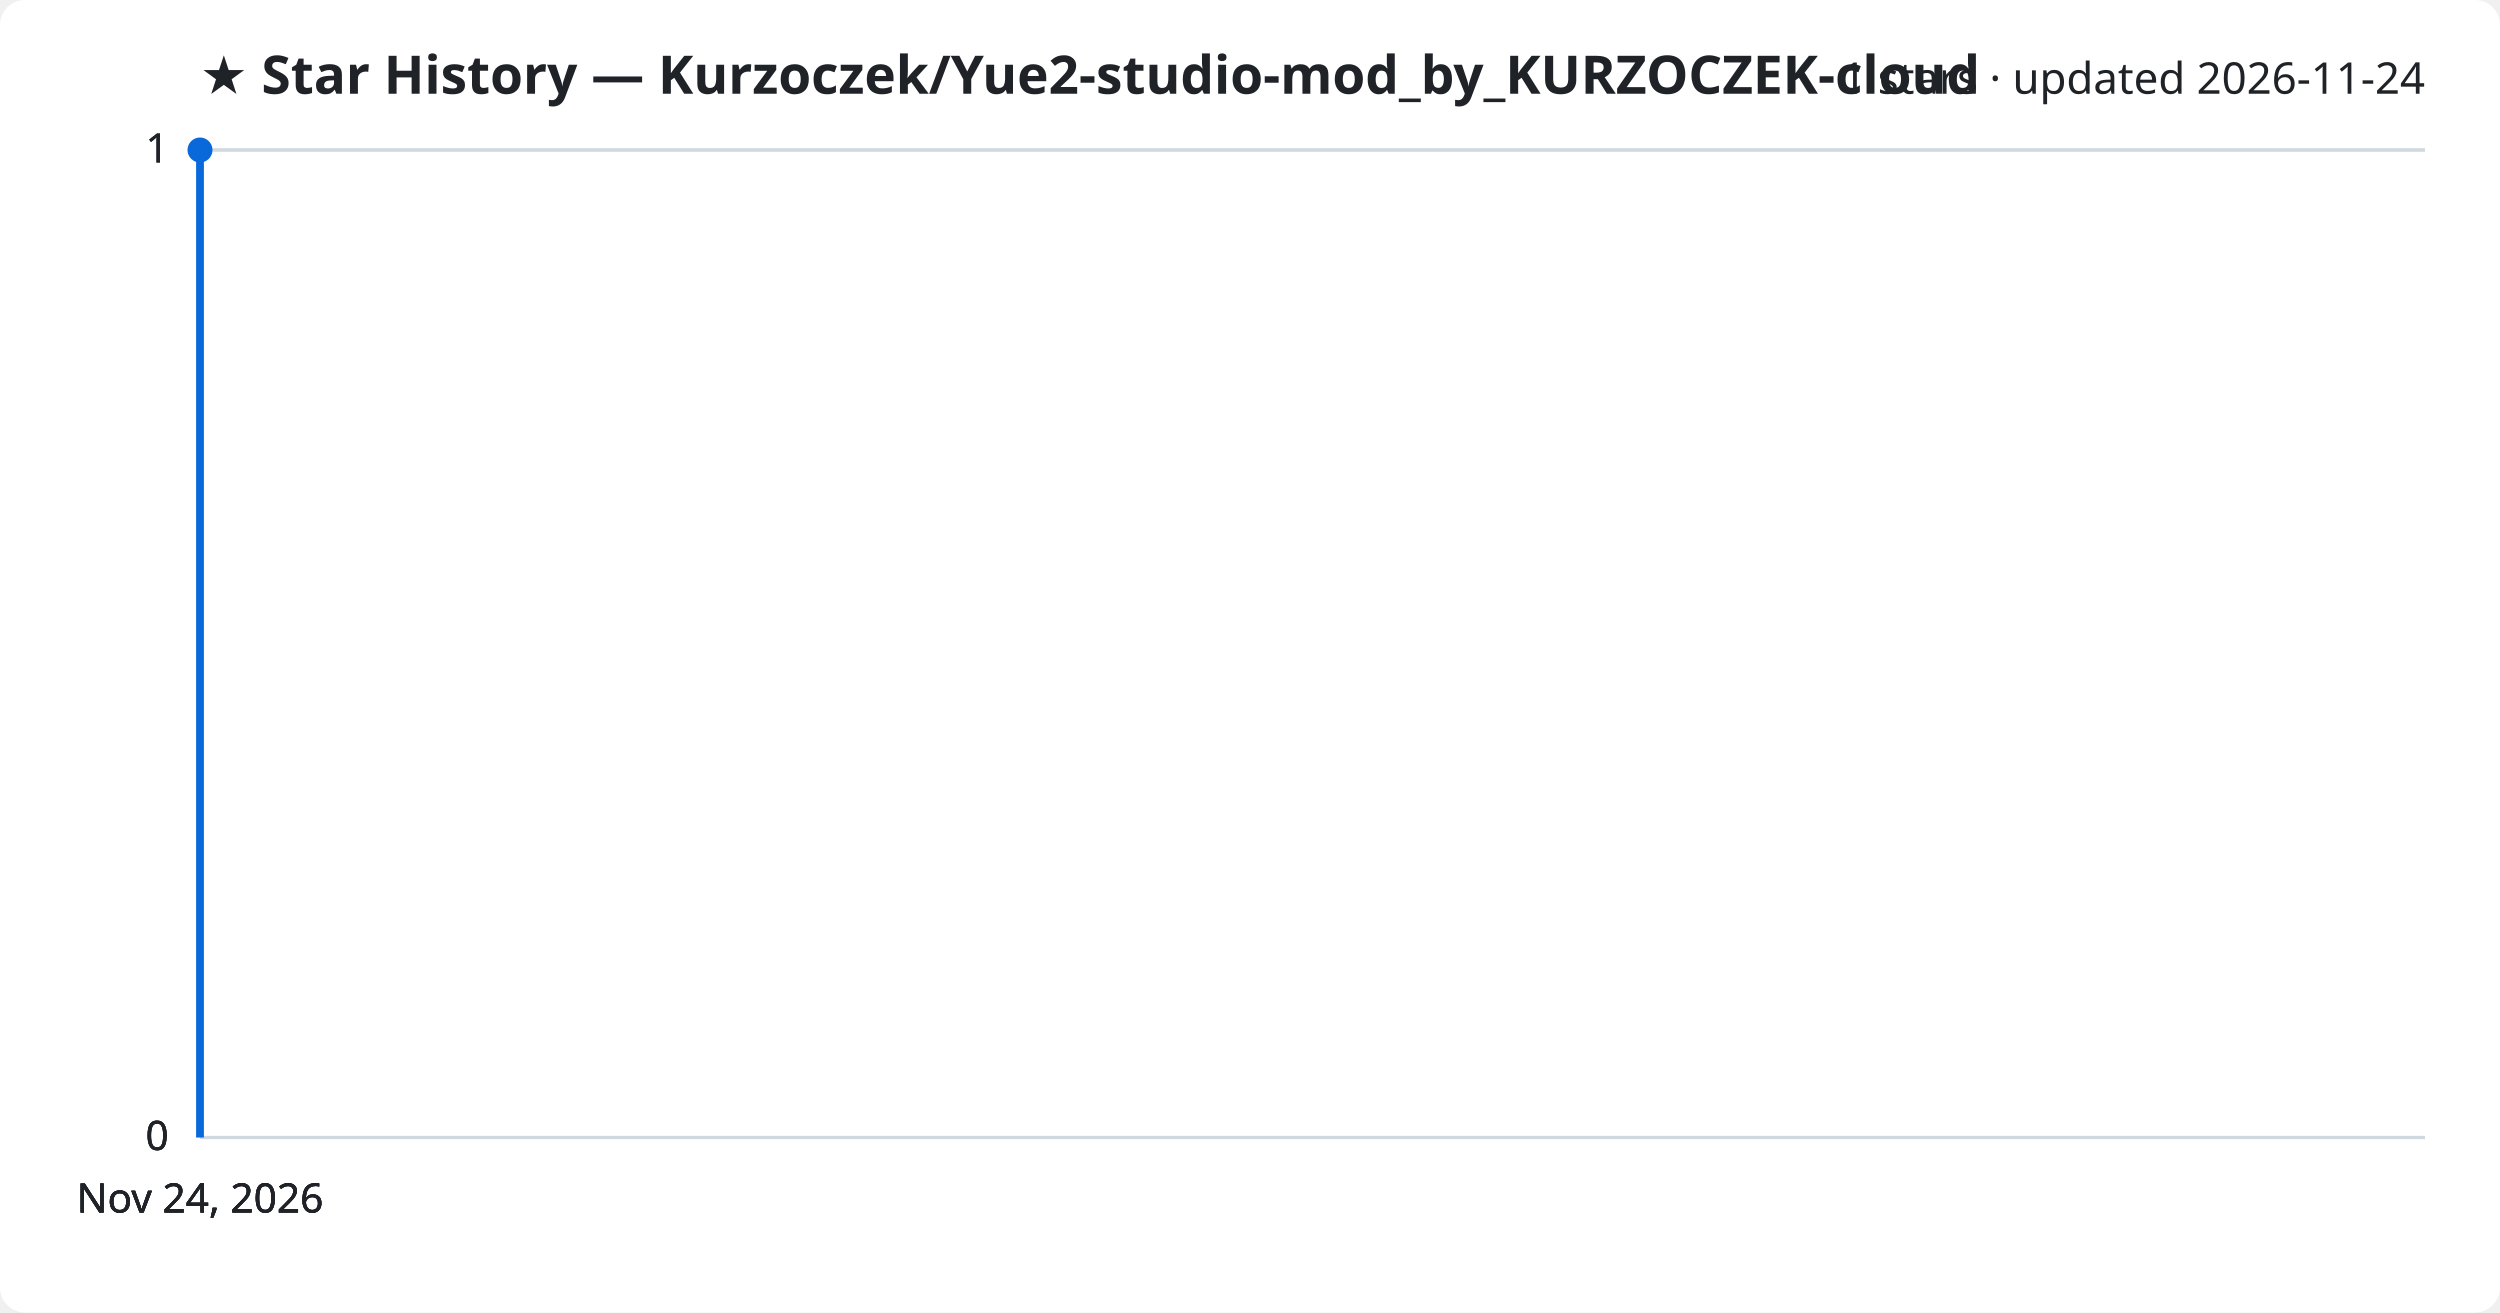
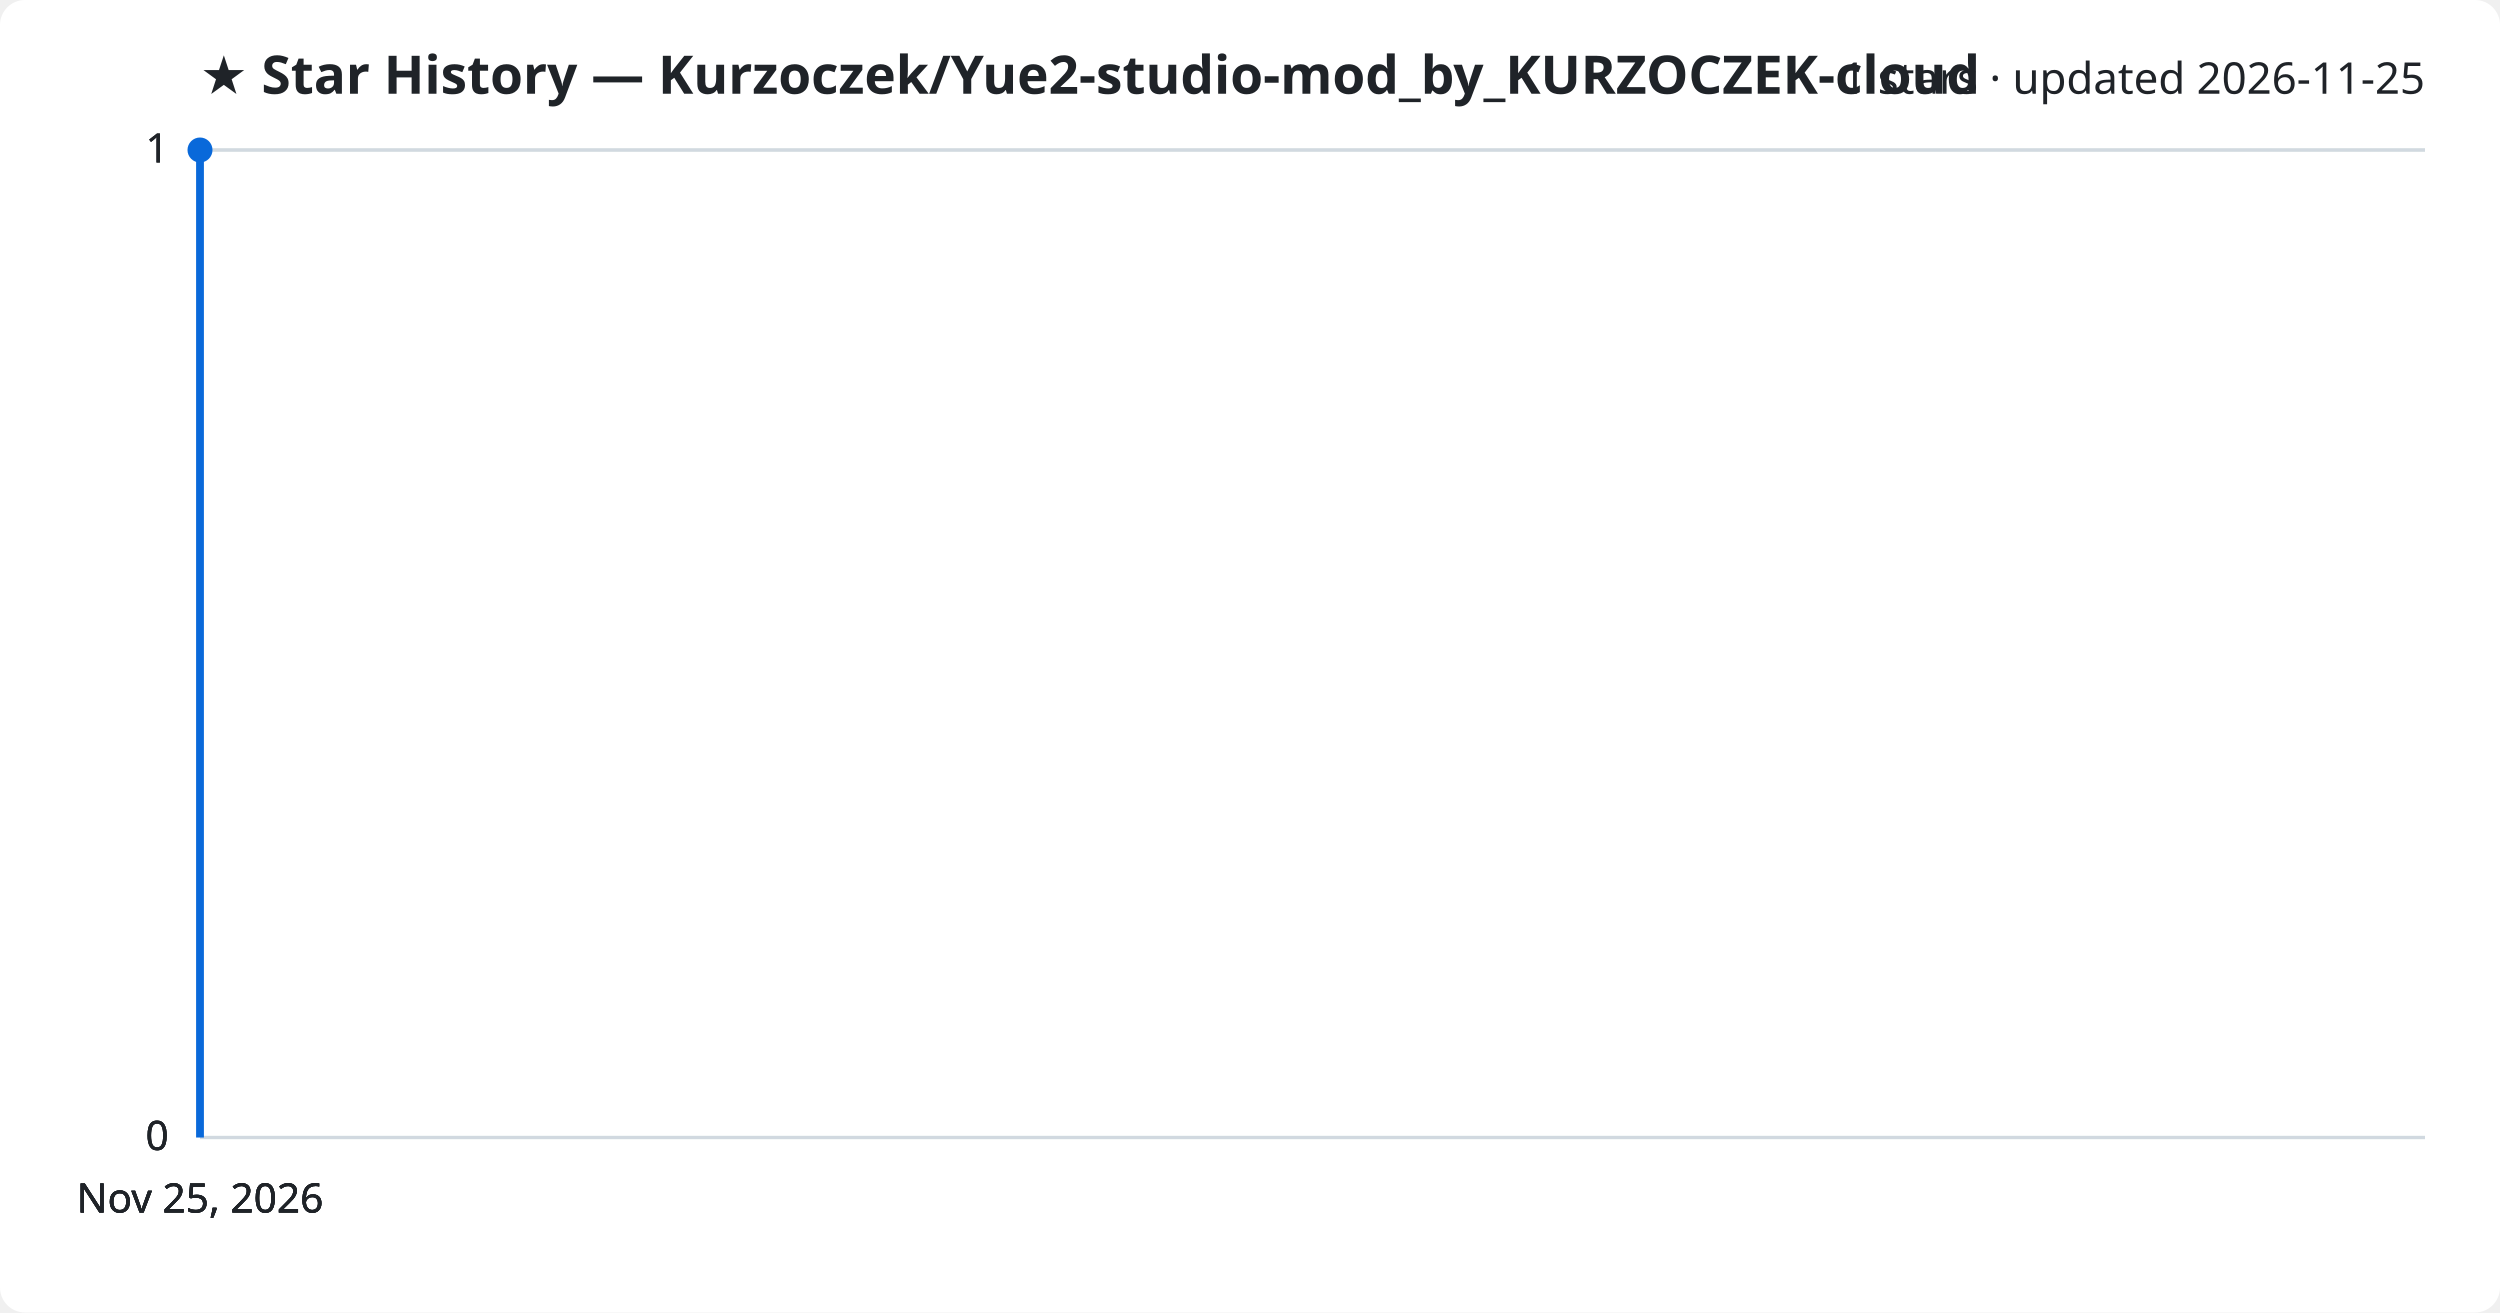
<svg xmlns="http://www.w3.org/2000/svg" viewBox="0 0 800 420" font-family="Segoe UI, sans-serif">
  <rect width="800" height="420" fill="#ffffff" rx="8" />
  <text x="64" y="30" fill="#1f2328" font-size="17" font-weight="700">★ Star History — Kurzoczek/Yue2-studio-mod_by_KURZOCZEK-cloud</text>
-   <text x="776" y="30" fill="#1f2328" font-size="14" text-anchor="end">1 stars · updated 2026-11-24</text>
+   <text x="776" y="30" fill="#1f2328" font-size="14" text-anchor="end">1 stars · updated 2026-11-25</text>
  <line x1="64" y1="364.0" x2="776" y2="364.0" stroke="#d1d9e0" stroke-width="1" />
  <text x="54" y="368.0" fill="#1f2328" font-size="13" text-anchor="end">0</text>
  <line x1="64" y1="364.0" x2="776" y2="364.0" stroke="#d1d9e0" stroke-width="1" />
  <text x="54" y="368.0" fill="#1f2328" font-size="13" text-anchor="end">0</text>
  <line x1="64" y1="364.0" x2="776" y2="364.0" stroke="#d1d9e0" stroke-width="1" />
  <text x="54" y="368.0" fill="#1f2328" font-size="13" text-anchor="end">0</text>
  <line x1="64" y1="48.0" x2="776" y2="48.0" stroke="#d1d9e0" stroke-width="1" />
  <text x="54" y="52.0" fill="#1f2328" font-size="13" text-anchor="end">1</text>
  <line x1="64" y1="48.0" x2="776" y2="48.0" stroke="#d1d9e0" stroke-width="1" />
  <text x="54" y="52.0" fill="#1f2328" font-size="13" text-anchor="end">1</text>
  <path d="M64.0,364.0 L64.0,48.0 L64.0,48.0" fill="none" stroke="#0969da" stroke-width="2.5" stroke-linejoin="round" />
  <circle cx="64.0" cy="48.0" r="4" fill="#0969da" />
-   <text x="64.0" y="388" fill="#1f2328" font-size="13" text-anchor="middle">Nov 24, 2026</text>
-   <text x="64.0" y="388" fill="#1f2328" font-size="13" text-anchor="middle">Nov 24, 2026</text>
-   <text x="64.0" y="388" fill="#1f2328" font-size="13" text-anchor="middle">Nov 24, 2026</text>
-   <text x="64.0" y="388" fill="#1f2328" font-size="13" text-anchor="middle">Nov 24, 2026</text>
+   <text x="64.0" y="388" fill="#1f2328" font-size="13" text-anchor="middle">Nov 25, 2026</text>
+   <text x="64.0" y="388" fill="#1f2328" font-size="13" text-anchor="middle">Nov 25, 2026</text>
+   <text x="64.0" y="388" fill="#1f2328" font-size="13" text-anchor="middle">Nov 25, 2026</text>
+   <text x="64.0" y="388" fill="#1f2328" font-size="13" text-anchor="middle">Nov 25, 2026</text>
</svg>
